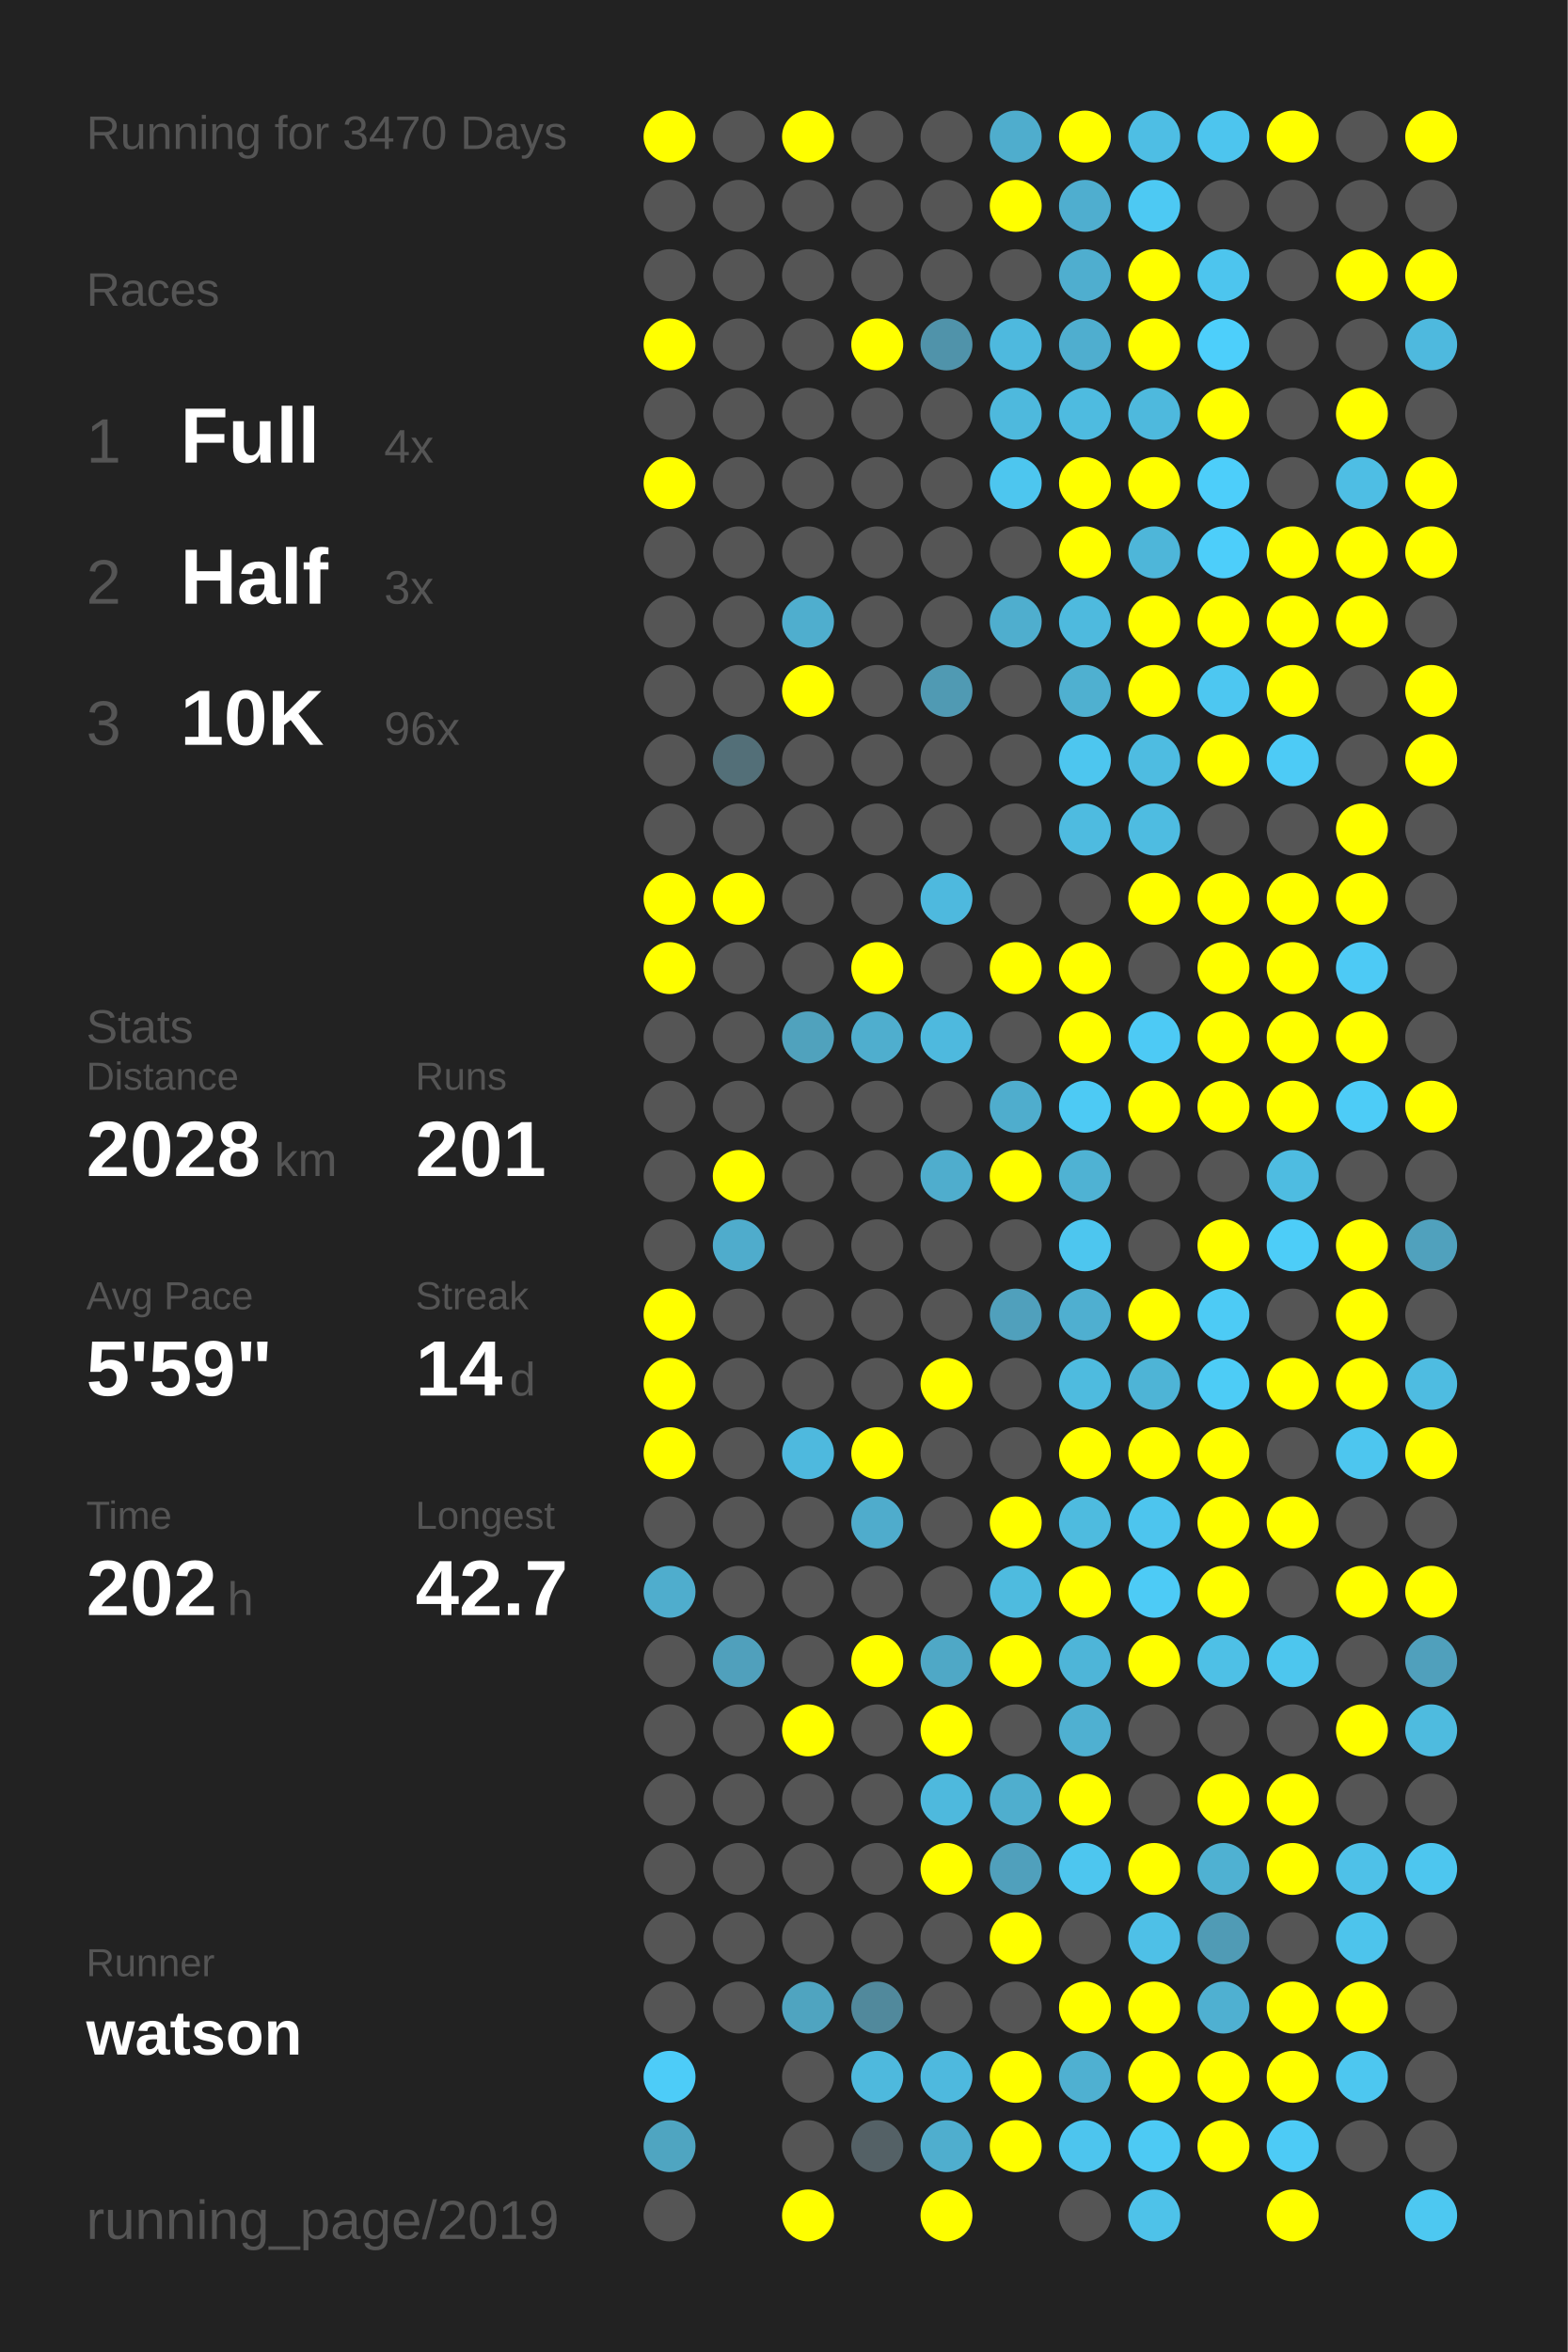
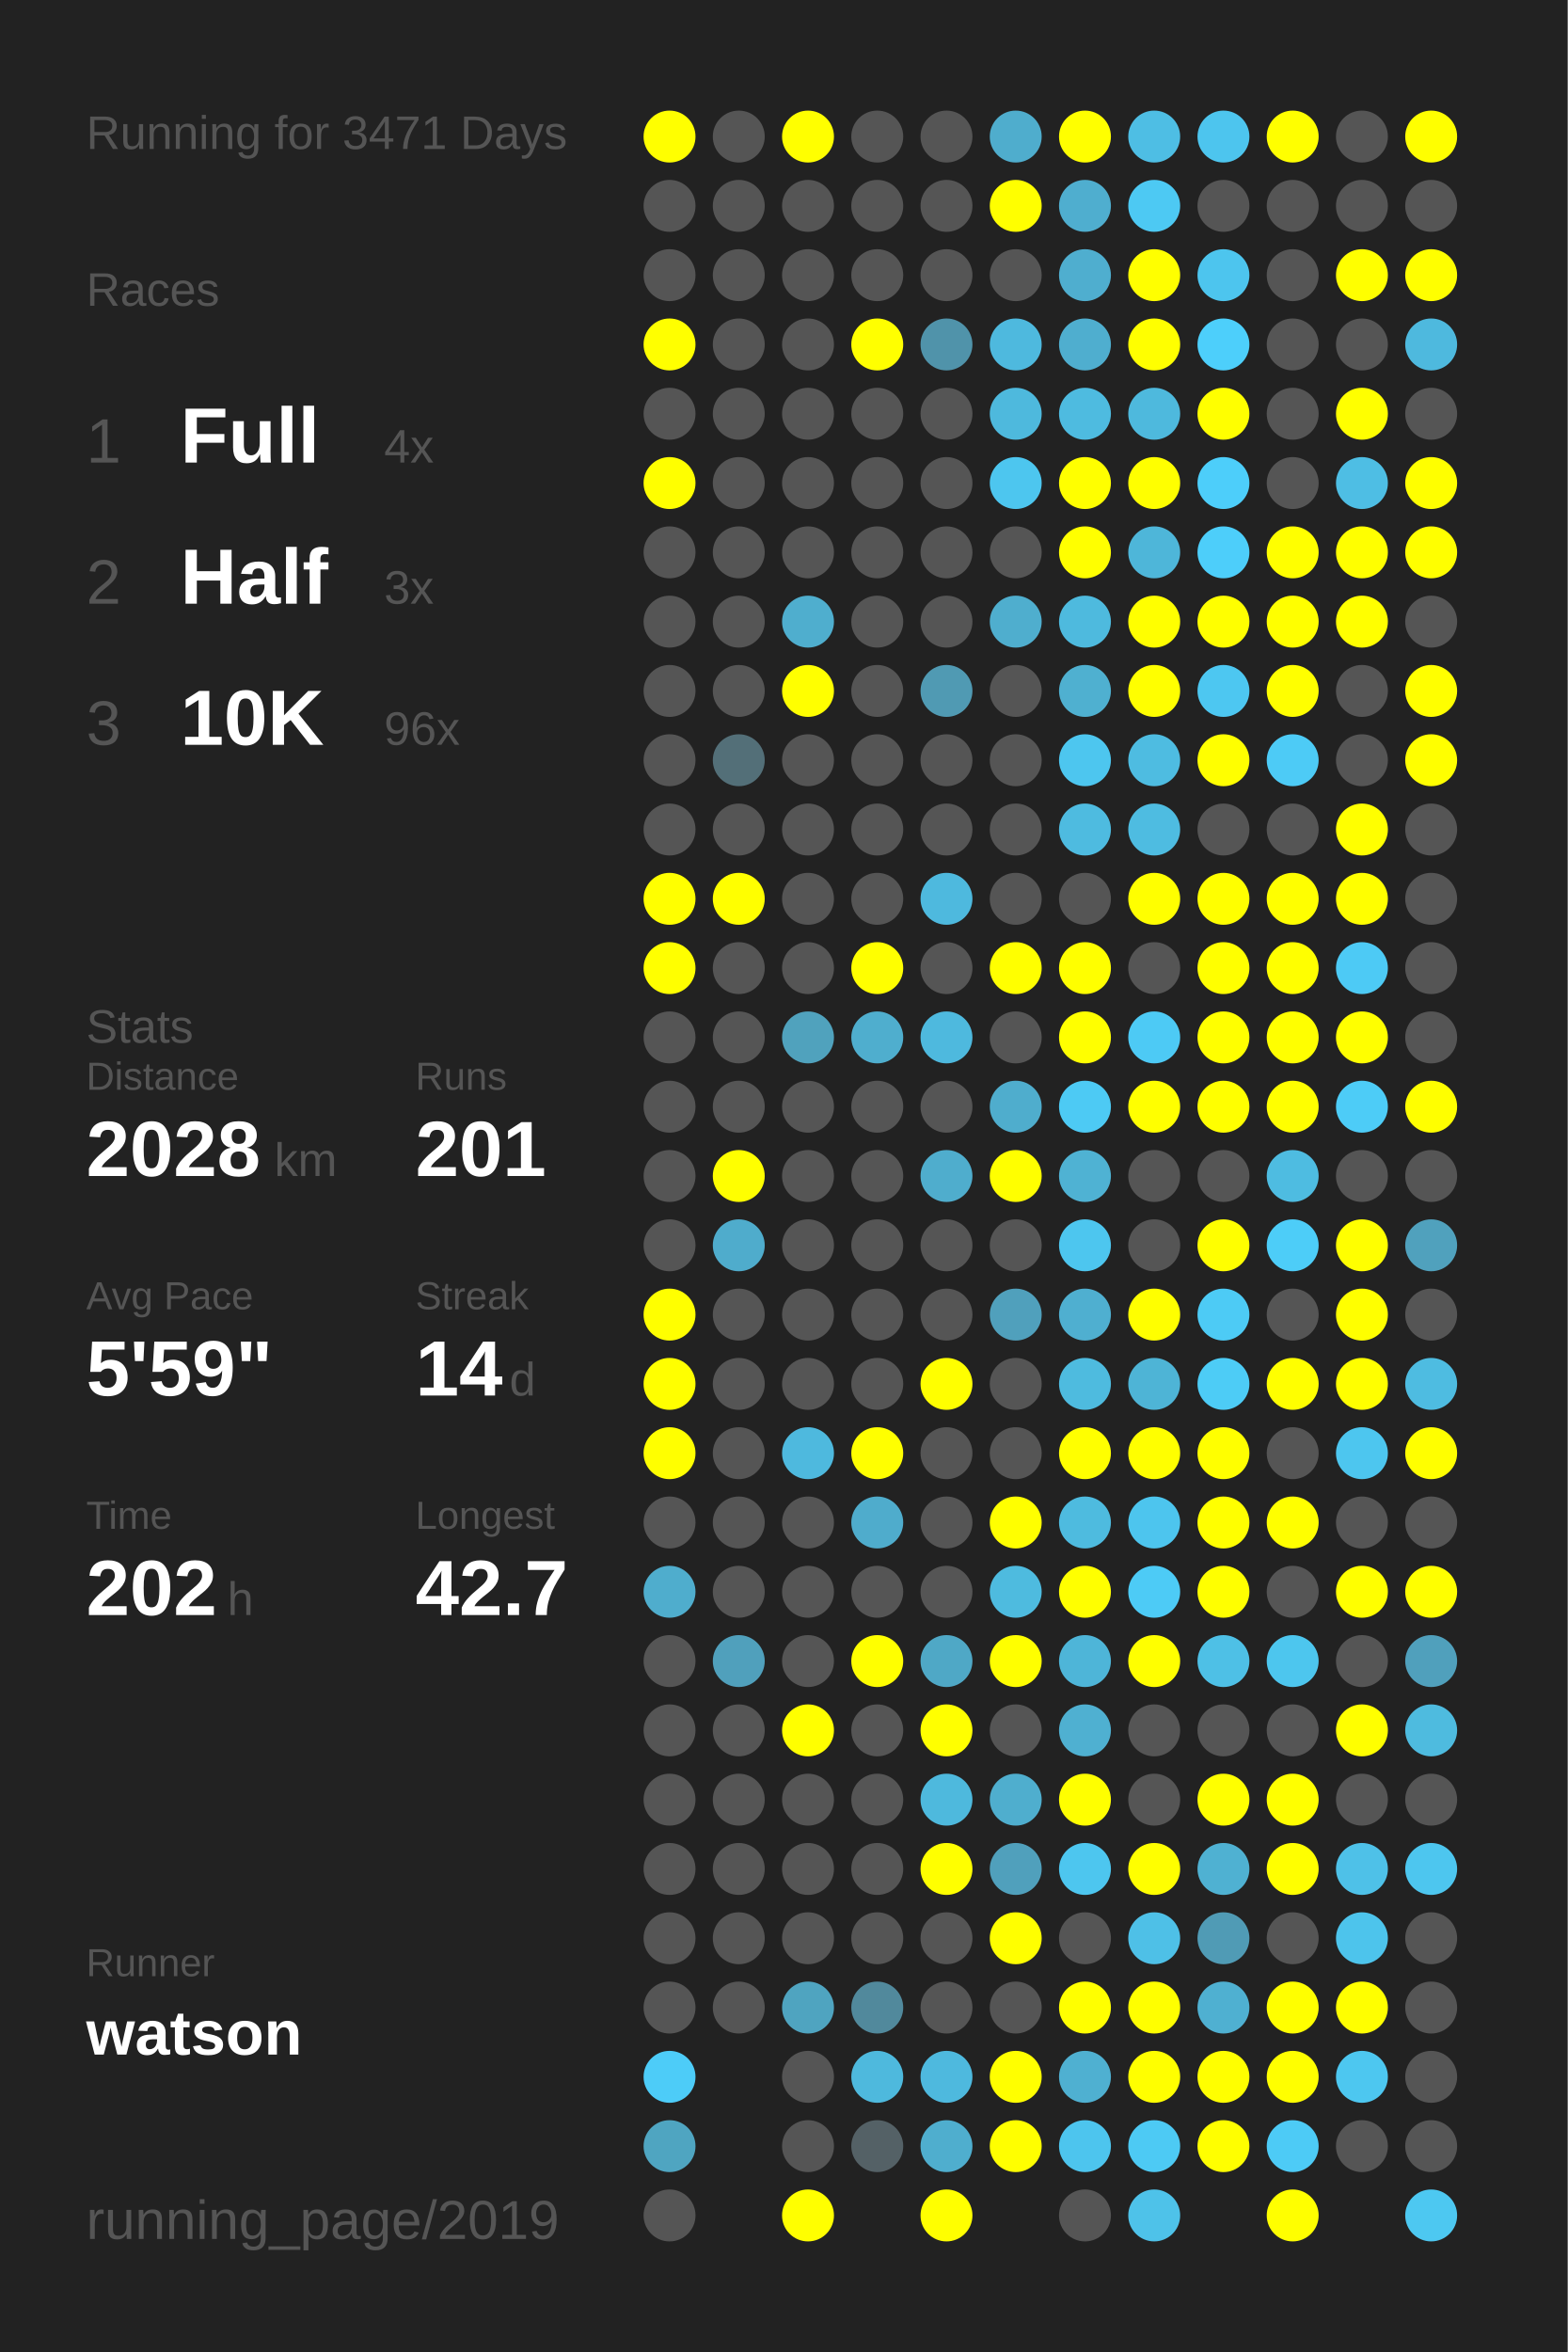
<svg xmlns="http://www.w3.org/2000/svg" baseProfile="full" height="300mm" version="1.1" viewBox="0,0,200,300" width="200mm">
  <defs />
  <rect fill="#222222" height="300" width="200" x="0" y="0" />
-   <text fill="#555555" style="font-size:6px; font-family:Arial;" x="11" y="19">Running for 3470 Days</text>
+   <text fill="#555555" style="font-size:6px; font-family:Arial;" x="11" y="19">Running for 3471 Days</text>
  <text fill="#555555" style="font-size:6px; font-family:Arial;" x="11" y="39">Races</text>
  <text fill="#555555" style="font-size:8px; font-family:Arial;" x="11" y="59">1</text>
  <text fill="#FFFFFF" style="font-size:10px; font-family:Arial; font-weight:bold;" x="23" y="59">Full</text>
  <text fill="#555555" style="font-size:6px; font-family:Arial;" x="49" y="59">4x</text>
  <text fill="#555555" style="font-size:8px; font-family:Arial;" x="11" y="77">2</text>
  <text fill="#FFFFFF" style="font-size:10px; font-family:Arial; font-weight:bold;" x="23" y="77">Half</text>
  <text fill="#555555" style="font-size:6px; font-family:Arial;" x="49" y="77">3x</text>
  <text fill="#555555" style="font-size:8px; font-family:Arial;" x="11" y="95">3</text>
  <text fill="#FFFFFF" style="font-size:10px; font-family:Arial; font-weight:bold;" x="23" y="95">10K</text>
  <text fill="#555555" style="font-size:6px; font-family:Arial;" x="49" y="95">96x</text>
  <text fill="#555555" style="font-size:6px; font-family:Arial;" x="11" y="133">Stats</text>
  <text fill="#555555" style="font-size:5px; font-family:Arial;" x="11" y="139">Distance</text>
  <text fill="#FFFFFF" style="font-size:10px; font-family:Arial; font-weight:bold;" x="11" y="150">2028</text>
  <text fill="#555555" style="font-size:6px; font-family:Arial;" x="35" y="150">km</text>
  <text fill="#555555" style="font-size:5px; font-family:Arial;" x="53" y="139">Runs</text>
  <text fill="#FFFFFF" style="font-size:10px; font-family:Arial; font-weight:bold;" x="53" y="150">201</text>
  <text fill="#555555" style="font-size:5px; font-family:Arial;" x="11" y="167">Avg Pace</text>
  <text fill="#FFFFFF" style="font-size:10px; font-family:Arial; font-weight:bold;" x="11" y="178">5'59"</text>
  <text fill="#555555" style="font-size:5px; font-family:Arial;" x="53" y="167">Streak</text>
  <text fill="#FFFFFF" style="font-size:10px; font-family:Arial; font-weight:bold;" x="53" y="178">14</text>
  <text fill="#555555" style="font-size:6px; font-family:Arial;" x="65" y="178">d</text>
  <text fill="#555555" style="font-size:5px; font-family:Arial;" x="11" y="195">Time</text>
  <text fill="#FFFFFF" style="font-size:10px; font-family:Arial; font-weight:bold;" x="11" y="206">202</text>
  <text fill="#555555" style="font-size:6px; font-family:Arial;" x="29" y="206">h</text>
  <text fill="#555555" style="font-size:5px; font-family:Arial;" x="53" y="195">Longest</text>
  <text fill="#FFFFFF" style="font-size:10px; font-family:Arial; font-weight:bold;" x="53" y="206">42.7</text>
  <text fill="#555555" style="font-size:5px; font-family:Arial;" x="11" y="252.065">Runner</text>
  <text fill="#FFFFFF" style="font-size:8px; font-family:Arial; font-weight:bold;" x="11" y="262.065">watson</text>
  <text fill="#555555" style="font-size:7px; font-family:Arial;" x="11" y="285.581">running_page/2019</text>
  <circle cx="85.417" cy="17.419" fill="#FFFF00" r="3.312" />
  <circle cx="85.417" cy="26.258" fill="#555555" r="3.312" />
  <circle cx="85.417" cy="35.097" fill="#555555" r="3.312" />
  <circle cx="85.417" cy="43.935" fill="#FFFF00" r="3.312" />
  <circle cx="85.417" cy="52.774" fill="#555555" r="3.312" />
  <circle cx="85.417" cy="61.613" fill="#FFFF00" r="3.312" />
  <circle cx="85.417" cy="70.452" fill="#555555" r="3.312" />
  <circle cx="85.417" cy="79.29" fill="#555555" r="3.312" />
  <circle cx="85.417" cy="88.129" fill="#555555" r="3.312" />
  <circle cx="85.417" cy="96.968" fill="#555555" r="3.312" />
  <circle cx="85.417" cy="105.806" fill="#555555" r="3.312" />
  <circle cx="85.417" cy="114.645" fill="#FFFF00" r="3.312" />
  <circle cx="85.417" cy="123.484" fill="#FFFF00" r="3.312" />
  <circle cx="85.417" cy="132.323" fill="#555555" r="3.312" />
  <circle cx="85.417" cy="141.161" fill="#555555" r="3.312" />
  <circle cx="85.417" cy="150" fill="#555555" r="3.312" />
  <circle cx="85.417" cy="158.839" fill="#555555" r="3.312" />
  <circle cx="85.417" cy="167.677" fill="#FFFF00" r="3.312" />
  <circle cx="85.417" cy="176.516" fill="#FFFF00" r="3.312" />
  <circle cx="85.417" cy="185.355" fill="#FFFF00" r="3.312" />
  <circle cx="85.417" cy="194.194" fill="#555555" r="3.312" />
  <circle cx="85.417" cy="203.032" fill="#4fadcd" r="3.312" />
  <circle cx="85.417" cy="211.871" fill="#555555" r="3.312" />
  <circle cx="85.417" cy="220.71" fill="#555555" r="3.312" />
  <circle cx="85.417" cy="229.548" fill="#555555" r="3.312" />
  <circle cx="85.417" cy="238.387" fill="#555555" r="3.312" />
  <circle cx="85.417" cy="247.226" fill="#555555" r="3.312" />
  <circle cx="85.417" cy="256.065" fill="#555555" r="3.312" />
  <circle cx="85.417" cy="264.903" fill="#4dccf8" r="3.312" />
  <circle cx="85.417" cy="273.742" fill="#4fa5c1" r="3.312" />
  <circle cx="85.417" cy="282.581" fill="#555555" r="3.312" />
  <circle cx="94.25" cy="17.419" fill="#555555" r="3.312" />
  <circle cx="94.25" cy="26.258" fill="#555555" r="3.312" />
  <circle cx="94.25" cy="35.097" fill="#555555" r="3.312" />
  <circle cx="94.25" cy="43.935" fill="#555555" r="3.312" />
  <circle cx="94.25" cy="52.774" fill="#555555" r="3.312" />
  <circle cx="94.25" cy="61.613" fill="#555555" r="3.312" />
  <circle cx="94.25" cy="70.452" fill="#555555" r="3.312" />
  <circle cx="94.25" cy="79.29" fill="#555555" r="3.312" />
  <circle cx="94.25" cy="88.129" fill="#555555" r="3.312" />
  <circle cx="94.25" cy="96.968" fill="#536f78" r="3.312" />
  <circle cx="94.25" cy="105.806" fill="#555555" r="3.312" />
  <circle cx="94.25" cy="114.645" fill="#FFFF00" r="3.312" />
  <circle cx="94.25" cy="123.484" fill="#555555" r="3.312" />
  <circle cx="94.25" cy="132.323" fill="#555555" r="3.312" />
  <circle cx="94.25" cy="141.161" fill="#555555" r="3.312" />
  <circle cx="94.25" cy="150" fill="#FFFF00" r="3.312" />
  <circle cx="94.25" cy="158.839" fill="#4faccc" r="3.312" />
  <circle cx="94.25" cy="167.677" fill="#555555" r="3.312" />
  <circle cx="94.25" cy="176.516" fill="#555555" r="3.312" />
  <circle cx="94.25" cy="185.355" fill="#555555" r="3.312" />
  <circle cx="94.25" cy="194.194" fill="#555555" r="3.312" />
  <circle cx="94.25" cy="203.032" fill="#555555" r="3.312" />
  <circle cx="94.25" cy="211.871" fill="#50a0bc" r="3.312" />
  <circle cx="94.25" cy="220.71" fill="#555555" r="3.312" />
  <circle cx="94.25" cy="229.548" fill="#555555" r="3.312" />
  <circle cx="94.25" cy="238.387" fill="#555555" r="3.312" />
  <circle cx="94.25" cy="247.226" fill="#555555" r="3.312" />
  <circle cx="94.25" cy="256.065" fill="#555555" r="3.312" />
  <circle cx="103.083" cy="17.419" fill="#FFFF00" r="3.312" />
  <circle cx="103.083" cy="26.258" fill="#555555" r="3.312" />
  <circle cx="103.083" cy="35.097" fill="#555555" r="3.312" />
  <circle cx="103.083" cy="43.935" fill="#555555" r="3.312" />
  <circle cx="103.083" cy="52.774" fill="#555555" r="3.312" />
  <circle cx="103.083" cy="61.613" fill="#555555" r="3.312" />
  <circle cx="103.083" cy="70.452" fill="#555555" r="3.312" />
  <circle cx="103.083" cy="79.29" fill="#4faece" r="3.312" />
  <circle cx="103.083" cy="88.129" fill="#FFFF00" r="3.312" />
  <circle cx="103.083" cy="96.968" fill="#555555" r="3.312" />
  <circle cx="103.083" cy="105.806" fill="#555555" r="3.312" />
  <circle cx="103.083" cy="114.645" fill="#555555" r="3.312" />
  <circle cx="103.083" cy="123.484" fill="#555555" r="3.312" />
  <circle cx="103.083" cy="132.323" fill="#50a2bd" r="3.312" />
  <circle cx="103.083" cy="141.161" fill="#555555" r="3.312" />
  <circle cx="103.083" cy="150" fill="#555555" r="3.312" />
  <circle cx="103.083" cy="158.839" fill="#555555" r="3.312" />
  <circle cx="103.083" cy="167.677" fill="#555555" r="3.312" />
  <circle cx="103.083" cy="176.516" fill="#555555" r="3.312" />
  <circle cx="103.083" cy="185.355" fill="#4eb9de" r="3.312" />
  <circle cx="103.083" cy="194.194" fill="#555555" r="3.312" />
  <circle cx="103.083" cy="203.032" fill="#555555" r="3.312" />
  <circle cx="103.083" cy="211.871" fill="#555555" r="3.312" />
  <circle cx="103.083" cy="220.71" fill="#FFFF00" r="3.312" />
  <circle cx="103.083" cy="229.548" fill="#555555" r="3.312" />
  <circle cx="103.083" cy="238.387" fill="#555555" r="3.312" />
  <circle cx="103.083" cy="247.226" fill="#555555" r="3.312" />
  <circle cx="103.083" cy="256.065" fill="#4fa4c0" r="3.312" />
  <circle cx="103.083" cy="264.903" fill="#555555" r="3.312" />
  <circle cx="103.083" cy="273.742" fill="#555555" r="3.312" />
  <circle cx="103.083" cy="282.581" fill="#FFFF00" r="3.312" />
  <circle cx="111.917" cy="17.419" fill="#555555" r="3.312" />
  <circle cx="111.917" cy="26.258" fill="#555555" r="3.312" />
  <circle cx="111.917" cy="35.097" fill="#555555" r="3.312" />
  <circle cx="111.917" cy="43.935" fill="#FFFF00" r="3.312" />
  <circle cx="111.917" cy="52.774" fill="#555555" r="3.312" />
  <circle cx="111.917" cy="61.613" fill="#555555" r="3.312" />
  <circle cx="111.917" cy="70.452" fill="#555555" r="3.312" />
  <circle cx="111.917" cy="79.29" fill="#555555" r="3.312" />
  <circle cx="111.917" cy="88.129" fill="#555555" r="3.312" />
  <circle cx="111.917" cy="96.968" fill="#555555" r="3.312" />
  <circle cx="111.917" cy="105.806" fill="#555555" r="3.312" />
  <circle cx="111.917" cy="114.645" fill="#555555" r="3.312" />
  <circle cx="111.917" cy="123.484" fill="#FFFF00" r="3.312" />
  <circle cx="111.917" cy="132.323" fill="#4faece" r="3.312" />
  <circle cx="111.917" cy="141.161" fill="#555555" r="3.312" />
  <circle cx="111.917" cy="150" fill="#555555" r="3.312" />
  <circle cx="111.917" cy="158.839" fill="#555555" r="3.312" />
  <circle cx="111.917" cy="167.677" fill="#555555" r="3.312" />
  <circle cx="111.917" cy="176.516" fill="#555555" r="3.312" />
  <circle cx="111.917" cy="185.355" fill="#FFFF00" r="3.312" />
  <circle cx="111.917" cy="194.194" fill="#4faccc" r="3.312" />
  <circle cx="111.917" cy="203.032" fill="#555555" r="3.312" />
  <circle cx="111.917" cy="211.871" fill="#FFFF00" r="3.312" />
  <circle cx="111.917" cy="220.71" fill="#555555" r="3.312" />
  <circle cx="111.917" cy="229.548" fill="#555555" r="3.312" />
  <circle cx="111.917" cy="238.387" fill="#555555" r="3.312" />
  <circle cx="111.917" cy="247.226" fill="#555555" r="3.312" />
  <circle cx="111.917" cy="256.065" fill="#51899c" r="3.312" />
  <circle cx="111.917" cy="264.903" fill="#4eb9dd" r="3.312" />
  <circle cx="111.917" cy="273.742" fill="#546166" r="3.312" />
  <circle cx="120.75" cy="17.419" fill="#555555" r="3.312" />
  <circle cx="120.75" cy="26.258" fill="#555555" r="3.312" />
  <circle cx="120.75" cy="35.097" fill="#555555" r="3.312" />
  <circle cx="120.75" cy="43.935" fill="#5093aa" r="3.312" />
  <circle cx="120.75" cy="52.774" fill="#555555" r="3.312" />
  <circle cx="120.75" cy="61.613" fill="#555555" r="3.312" />
  <circle cx="120.75" cy="70.452" fill="#555555" r="3.312" />
  <circle cx="120.75" cy="79.29" fill="#555555" r="3.312" />
  <circle cx="120.75" cy="88.129" fill="#509ab3" r="3.312" />
  <circle cx="120.75" cy="96.968" fill="#555555" r="3.312" />
  <circle cx="120.75" cy="105.806" fill="#555555" r="3.312" />
  <circle cx="120.75" cy="114.645" fill="#4eb9de" r="3.312" />
  <circle cx="120.75" cy="123.484" fill="#555555" r="3.312" />
  <circle cx="120.75" cy="132.323" fill="#4eb9de" r="3.312" />
  <circle cx="120.75" cy="141.161" fill="#555555" r="3.312" />
  <circle cx="120.75" cy="150" fill="#4fadcd" r="3.312" />
  <circle cx="120.75" cy="158.839" fill="#555555" r="3.312" />
  <circle cx="120.75" cy="167.677" fill="#555555" r="3.312" />
  <circle cx="120.75" cy="176.516" fill="#FFFF00" r="3.312" />
  <circle cx="120.75" cy="185.355" fill="#555555" r="3.312" />
  <circle cx="120.75" cy="194.194" fill="#555555" r="3.312" />
  <circle cx="120.75" cy="203.032" fill="#555555" r="3.312" />
  <circle cx="120.75" cy="211.871" fill="#4fa8c6" r="3.312" />
  <circle cx="120.75" cy="220.71" fill="#FFFF00" r="3.312" />
  <circle cx="120.75" cy="229.548" fill="#4eb9dd" r="3.312" />
  <circle cx="120.75" cy="238.387" fill="#FFFF00" r="3.312" />
  <circle cx="120.75" cy="247.226" fill="#555555" r="3.312" />
  <circle cx="120.75" cy="256.065" fill="#555555" r="3.312" />
  <circle cx="120.75" cy="264.903" fill="#4eb9de" r="3.312" />
  <circle cx="120.75" cy="273.742" fill="#4faece" r="3.312" />
  <circle cx="120.75" cy="282.581" fill="#FFFF00" r="3.312" />
  <circle cx="129.583" cy="17.419" fill="#4fadcd" r="3.312" />
  <circle cx="129.583" cy="26.258" fill="#FFFF00" r="3.312" />
  <circle cx="129.583" cy="35.097" fill="#555555" r="3.312" />
  <circle cx="129.583" cy="43.935" fill="#4eb9de" r="3.312" />
  <circle cx="129.583" cy="52.774" fill="#4eb9dd" r="3.312" />
  <circle cx="129.583" cy="61.613" fill="#4dc6ef" r="3.312" />
  <circle cx="129.583" cy="70.452" fill="#555555" r="3.312" />
  <circle cx="129.583" cy="79.29" fill="#4faece" r="3.312" />
  <circle cx="129.583" cy="88.129" fill="#555555" r="3.312" />
  <circle cx="129.583" cy="96.968" fill="#555555" r="3.312" />
  <circle cx="129.583" cy="105.806" fill="#555555" r="3.312" />
  <circle cx="129.583" cy="114.645" fill="#555555" r="3.312" />
  <circle cx="129.583" cy="123.484" fill="#FFFF00" r="3.312" />
  <circle cx="129.583" cy="132.323" fill="#555555" r="3.312" />
  <circle cx="129.583" cy="141.161" fill="#4fadcd" r="3.312" />
  <circle cx="129.583" cy="150" fill="#FFFF00" r="3.312" />
  <circle cx="129.583" cy="158.839" fill="#555555" r="3.312" />
  <circle cx="129.583" cy="167.677" fill="#50a0bc" r="3.312" />
  <circle cx="129.583" cy="176.516" fill="#555555" r="3.312" />
  <circle cx="129.583" cy="185.355" fill="#555555" r="3.312" />
  <circle cx="129.583" cy="194.194" fill="#FFFF00" r="3.312" />
  <circle cx="129.583" cy="203.032" fill="#4ebbdf" r="3.312" />
  <circle cx="129.583" cy="211.871" fill="#FFFF00" r="3.312" />
  <circle cx="129.583" cy="220.71" fill="#555555" r="3.312" />
  <circle cx="129.583" cy="229.548" fill="#4faece" r="3.312" />
  <circle cx="129.583" cy="238.387" fill="#50a0bc" r="3.312" />
  <circle cx="129.583" cy="247.226" fill="#FFFF00" r="3.312" />
  <circle cx="129.583" cy="256.065" fill="#555555" r="3.312" />
  <circle cx="129.583" cy="264.903" fill="#FFFF00" r="3.312" />
  <circle cx="129.583" cy="273.742" fill="#FFFF00" r="3.312" />
  <circle cx="138.417" cy="17.419" fill="#FFFF00" r="3.312" />
  <circle cx="138.417" cy="26.258" fill="#4faecf" r="3.312" />
  <circle cx="138.417" cy="35.097" fill="#4faecf" r="3.312" />
  <circle cx="138.417" cy="43.935" fill="#4faecf" r="3.312" />
  <circle cx="138.417" cy="52.774" fill="#4ebbe0" r="3.312" />
  <circle cx="138.417" cy="61.613" fill="#FFFF00" r="3.312" />
  <circle cx="138.417" cy="70.452" fill="#FFFF00" r="3.312" />
  <circle cx="138.417" cy="79.29" fill="#4ebade" r="3.312" />
  <circle cx="138.417" cy="88.129" fill="#4fb0d0" r="3.312" />
  <circle cx="138.417" cy="96.968" fill="#4dc6ef" r="3.312" />
  <circle cx="138.417" cy="105.806" fill="#4ebbe0" r="3.312" />
  <circle cx="138.417" cy="114.645" fill="#555555" r="3.312" />
  <circle cx="138.417" cy="123.484" fill="#FFFF00" r="3.312" />
  <circle cx="138.417" cy="132.323" fill="#FFFF00" r="3.312" />
  <circle cx="138.417" cy="141.161" fill="#4dcaf4" r="3.312" />
  <circle cx="138.417" cy="150" fill="#4fb2d3" r="3.312" />
  <circle cx="138.417" cy="158.839" fill="#4dc6ef" r="3.312" />
  <circle cx="138.417" cy="167.677" fill="#4fafd0" r="3.312" />
  <circle cx="138.417" cy="176.516" fill="#4ebbdf" r="3.312" />
  <circle cx="138.417" cy="185.355" fill="#FFFF00" r="3.312" />
  <circle cx="138.417" cy="194.194" fill="#4ebbdf" r="3.312" />
  <circle cx="138.417" cy="203.032" fill="#FFFF00" r="3.312" />
  <circle cx="138.417" cy="211.871" fill="#4eb5d8" r="3.312" />
  <circle cx="138.417" cy="220.71" fill="#4fb0d1" r="3.312" />
  <circle cx="138.417" cy="229.548" fill="#FFFF00" r="3.312" />
  <circle cx="138.417" cy="238.387" fill="#4dc6ef" r="3.312" />
  <circle cx="138.417" cy="247.226" fill="#555555" r="3.312" />
  <circle cx="138.417" cy="256.065" fill="#FFFF00" r="3.312" />
  <circle cx="138.417" cy="264.903" fill="#4fb0d1" r="3.312" />
  <circle cx="138.417" cy="273.742" fill="#4dc5ee" r="3.312" />
  <circle cx="138.417" cy="282.581" fill="#555555" r="3.312" />
  <circle cx="147.25" cy="17.419" fill="#4ebee4" r="3.312" />
  <circle cx="147.25" cy="26.258" fill="#4dc9f3" r="3.312" />
  <circle cx="147.25" cy="35.097" fill="#FFFF00" r="3.312" />
  <circle cx="147.25" cy="43.935" fill="#FFFF00" r="3.312" />
  <circle cx="147.25" cy="52.774" fill="#4eb9dd" r="3.312" />
  <circle cx="147.25" cy="61.613" fill="#FFFF00" r="3.312" />
  <circle cx="147.25" cy="70.452" fill="#4eb6d9" r="3.312" />
  <circle cx="147.25" cy="79.29" fill="#FFFF00" r="3.312" />
  <circle cx="147.25" cy="88.129" fill="#FFFF00" r="3.312" />
  <circle cx="147.25" cy="96.968" fill="#4ebce1" r="3.312" />
  <circle cx="147.25" cy="105.806" fill="#4ebce1" r="3.312" />
  <circle cx="147.25" cy="114.645" fill="#FFFF00" r="3.312" />
  <circle cx="147.25" cy="123.484" fill="#555555" r="3.312" />
  <circle cx="147.25" cy="132.323" fill="#4dcaf5" r="3.312" />
  <circle cx="147.25" cy="141.161" fill="#FFFF00" r="3.312" />
  <circle cx="147.25" cy="150" fill="#555555" r="3.312" />
  <circle cx="147.25" cy="158.839" fill="#555555" r="3.312" />
  <circle cx="147.25" cy="167.677" fill="#FFFF00" r="3.312" />
  <circle cx="147.25" cy="176.516" fill="#4eb4d6" r="3.312" />
  <circle cx="147.25" cy="185.355" fill="#FFFF00" r="3.312" />
  <circle cx="147.25" cy="194.194" fill="#4dc5ee" r="3.312" />
  <circle cx="147.25" cy="203.032" fill="#4dcbf6" r="3.312" />
  <circle cx="147.25" cy="211.871" fill="#FFFF00" r="3.312" />
  <circle cx="147.25" cy="220.71" fill="#555555" r="3.312" />
  <circle cx="147.25" cy="229.548" fill="#555555" r="3.312" />
  <circle cx="147.25" cy="238.387" fill="#FFFF00" r="3.312" />
  <circle cx="147.25" cy="247.226" fill="#4ec0e7" r="3.312" />
  <circle cx="147.25" cy="256.065" fill="#FFFF00" r="3.312" />
  <circle cx="147.25" cy="264.903" fill="#FFFF00" r="3.312" />
  <circle cx="147.25" cy="273.742" fill="#4dcaf4" r="3.312" />
  <circle cx="147.25" cy="282.581" fill="#4ec2e9" r="3.312" />
  <circle cx="156.083" cy="17.419" fill="#4dc5ee" r="3.312" />
  <circle cx="156.083" cy="26.258" fill="#555555" r="3.312" />
  <circle cx="156.083" cy="35.097" fill="#4dc5ee" r="3.312" />
  <circle cx="156.083" cy="43.935" fill="#4dcffb" r="3.312" />
  <circle cx="156.083" cy="52.774" fill="#FFFF00" r="3.312" />
  <circle cx="156.083" cy="61.613" fill="#4dcefa" r="3.312" />
  <circle cx="156.083" cy="70.452" fill="#4dcefa" r="3.312" />
  <circle cx="156.083" cy="79.29" fill="#FFFF00" r="3.312" />
  <circle cx="156.083" cy="88.129" fill="#4dc7f1" r="3.312" />
  <circle cx="156.083" cy="96.968" fill="#FFFF00" r="3.312" />
  <circle cx="156.083" cy="105.806" fill="#555555" r="3.312" />
  <circle cx="156.083" cy="114.645" fill="#FFFF00" r="3.312" />
  <circle cx="156.083" cy="123.484" fill="#FFFF00" r="3.312" />
  <circle cx="156.083" cy="132.323" fill="#FFFF00" r="3.312" />
  <circle cx="156.083" cy="141.161" fill="#FFFF00" r="3.312" />
  <circle cx="156.083" cy="150" fill="#555555" r="3.312" />
  <circle cx="156.083" cy="158.839" fill="#FFFF00" r="3.312" />
  <circle cx="156.083" cy="167.677" fill="#4dcbf5" r="3.312" />
  <circle cx="156.083" cy="176.516" fill="#4dccf6" r="3.312" />
  <circle cx="156.083" cy="185.355" fill="#FFFF00" r="3.312" />
  <circle cx="156.083" cy="194.194" fill="#FFFF00" r="3.312" />
  <circle cx="156.083" cy="203.032" fill="#FFFF00" r="3.312" />
  <circle cx="156.083" cy="211.871" fill="#4ec0e6" r="3.312" />
  <circle cx="156.083" cy="220.71" fill="#555555" r="3.312" />
  <circle cx="156.083" cy="229.548" fill="#FFFF00" r="3.312" />
  <circle cx="156.083" cy="238.387" fill="#4fb1d2" r="3.312" />
  <circle cx="156.083" cy="247.226" fill="#509bb5" r="3.312" />
  <circle cx="156.083" cy="256.065" fill="#4fb0d1" r="3.312" />
  <circle cx="156.083" cy="264.903" fill="#FFFF00" r="3.312" />
  <circle cx="156.083" cy="273.742" fill="#FFFF00" r="3.312" />
  <circle cx="164.917" cy="17.419" fill="#FFFF00" r="3.312" />
  <circle cx="164.917" cy="26.258" fill="#555555" r="3.312" />
  <circle cx="164.917" cy="35.097" fill="#555555" r="3.312" />
  <circle cx="164.917" cy="43.935" fill="#555555" r="3.312" />
  <circle cx="164.917" cy="52.774" fill="#555555" r="3.312" />
  <circle cx="164.917" cy="61.613" fill="#555555" r="3.312" />
  <circle cx="164.917" cy="70.452" fill="#FFFF00" r="3.312" />
  <circle cx="164.917" cy="79.29" fill="#FFFF00" r="3.312" />
  <circle cx="164.917" cy="88.129" fill="#FFFF00" r="3.312" />
  <circle cx="164.917" cy="96.968" fill="#4dcbf6" r="3.312" />
  <circle cx="164.917" cy="105.806" fill="#555555" r="3.312" />
  <circle cx="164.917" cy="114.645" fill="#FFFF00" r="3.312" />
  <circle cx="164.917" cy="123.484" fill="#FFFF00" r="3.312" />
  <circle cx="164.917" cy="132.323" fill="#FFFF00" r="3.312" />
  <circle cx="164.917" cy="141.161" fill="#FFFF00" r="3.312" />
  <circle cx="164.917" cy="150" fill="#4ebce1" r="3.312" />
  <circle cx="164.917" cy="158.839" fill="#4dcdf8" r="3.312" />
  <circle cx="164.917" cy="167.677" fill="#555555" r="3.312" />
  <circle cx="164.917" cy="176.516" fill="#FFFF00" r="3.312" />
  <circle cx="164.917" cy="185.355" fill="#555555" r="3.312" />
  <circle cx="164.917" cy="194.194" fill="#FFFF00" r="3.312" />
  <circle cx="164.917" cy="203.032" fill="#555555" r="3.312" />
  <circle cx="164.917" cy="211.871" fill="#4dc6ee" r="3.312" />
  <circle cx="164.917" cy="220.71" fill="#555555" r="3.312" />
  <circle cx="164.917" cy="229.548" fill="#FFFF00" r="3.312" />
  <circle cx="164.917" cy="238.387" fill="#FFFF00" r="3.312" />
  <circle cx="164.917" cy="247.226" fill="#555555" r="3.312" />
  <circle cx="164.917" cy="256.065" fill="#FFFF00" r="3.312" />
  <circle cx="164.917" cy="264.903" fill="#FFFF00" r="3.312" />
  <circle cx="164.917" cy="273.742" fill="#4dcbf6" r="3.312" />
  <circle cx="164.917" cy="282.581" fill="#FFFF00" r="3.312" />
  <circle cx="173.75" cy="17.419" fill="#555555" r="3.312" />
  <circle cx="173.75" cy="26.258" fill="#555555" r="3.312" />
  <circle cx="173.75" cy="35.097" fill="#FFFF00" r="3.312" />
  <circle cx="173.75" cy="43.935" fill="#555555" r="3.312" />
  <circle cx="173.75" cy="52.774" fill="#FFFF00" r="3.312" />
  <circle cx="173.75" cy="61.613" fill="#4ebee4" r="3.312" />
  <circle cx="173.75" cy="70.452" fill="#FFFF00" r="3.312" />
  <circle cx="173.75" cy="79.29" fill="#FFFF00" r="3.312" />
  <circle cx="173.75" cy="88.129" fill="#555555" r="3.312" />
  <circle cx="173.75" cy="96.968" fill="#555555" r="3.312" />
  <circle cx="173.75" cy="105.806" fill="#FFFF00" r="3.312" />
  <circle cx="173.75" cy="114.645" fill="#FFFF00" r="3.312" />
  <circle cx="173.75" cy="123.484" fill="#4dcaf5" r="3.312" />
  <circle cx="173.75" cy="132.323" fill="#FFFF00" r="3.312" />
  <circle cx="173.75" cy="141.161" fill="#4dccf7" r="3.312" />
  <circle cx="173.75" cy="150" fill="#555555" r="3.312" />
  <circle cx="173.75" cy="158.839" fill="#FFFF00" r="3.312" />
  <circle cx="173.75" cy="167.677" fill="#FFFF00" r="3.312" />
  <circle cx="173.75" cy="176.516" fill="#FFFF00" r="3.312" />
  <circle cx="173.75" cy="185.355" fill="#4dc6ef" r="3.312" />
  <circle cx="173.75" cy="194.194" fill="#555555" r="3.312" />
  <circle cx="173.75" cy="203.032" fill="#FFFF00" r="3.312" />
  <circle cx="173.75" cy="211.871" fill="#555555" r="3.312" />
  <circle cx="173.75" cy="220.71" fill="#FFFF00" r="3.312" />
  <circle cx="173.75" cy="229.548" fill="#555555" r="3.312" />
  <circle cx="173.75" cy="238.387" fill="#4ec1e8" r="3.312" />
  <circle cx="173.75" cy="247.226" fill="#4dc4ec" r="3.312" />
  <circle cx="173.75" cy="256.065" fill="#FFFF00" r="3.312" />
  <circle cx="173.75" cy="264.903" fill="#4dc7f0" r="3.312" />
  <circle cx="173.75" cy="273.742" fill="#555555" r="3.312" />
  <circle cx="182.583" cy="17.419" fill="#FFFF00" r="3.312" />
  <circle cx="182.583" cy="26.258" fill="#555555" r="3.312" />
  <circle cx="182.583" cy="35.097" fill="#FFFF00" r="3.312" />
  <circle cx="182.583" cy="43.935" fill="#4eb9de" r="3.312" />
  <circle cx="182.583" cy="52.774" fill="#555555" r="3.312" />
  <circle cx="182.583" cy="61.613" fill="#FFFF00" r="3.312" />
  <circle cx="182.583" cy="70.452" fill="#FFFF00" r="3.312" />
  <circle cx="182.583" cy="79.29" fill="#555555" r="3.312" />
  <circle cx="182.583" cy="88.129" fill="#FFFF00" r="3.312" />
  <circle cx="182.583" cy="96.968" fill="#FFFF00" r="3.312" />
  <circle cx="182.583" cy="105.806" fill="#555555" r="3.312" />
  <circle cx="182.583" cy="114.645" fill="#555555" r="3.312" />
  <circle cx="182.583" cy="123.484" fill="#555555" r="3.312" />
  <circle cx="182.583" cy="132.323" fill="#555555" r="3.312" />
  <circle cx="182.583" cy="141.161" fill="#FFFF00" r="3.312" />
  <circle cx="182.583" cy="150" fill="#555555" r="3.312" />
  <circle cx="182.583" cy="158.839" fill="#50a1bd" r="3.312" />
  <circle cx="182.583" cy="167.677" fill="#555555" r="3.312" />
  <circle cx="182.583" cy="176.516" fill="#4ebce1" r="3.312" />
  <circle cx="182.583" cy="185.355" fill="#FFFF00" r="3.312" />
  <circle cx="182.583" cy="194.194" fill="#555555" r="3.312" />
  <circle cx="182.583" cy="203.032" fill="#FFFF00" r="3.312" />
  <circle cx="182.583" cy="211.871" fill="#50a0bc" r="3.312" />
  <circle cx="182.583" cy="220.71" fill="#4ebbdf" r="3.312" />
  <circle cx="182.583" cy="229.548" fill="#555555" r="3.312" />
  <circle cx="182.583" cy="238.387" fill="#4dc6ef" r="3.312" />
  <circle cx="182.583" cy="247.226" fill="#555555" r="3.312" />
  <circle cx="182.583" cy="256.065" fill="#555555" r="3.312" />
  <circle cx="182.583" cy="264.903" fill="#555555" r="3.312" />
  <circle cx="182.583" cy="273.742" fill="#555555" r="3.312" />
  <circle cx="182.583" cy="282.581" fill="#4dc8f1" r="3.312" />
</svg>
